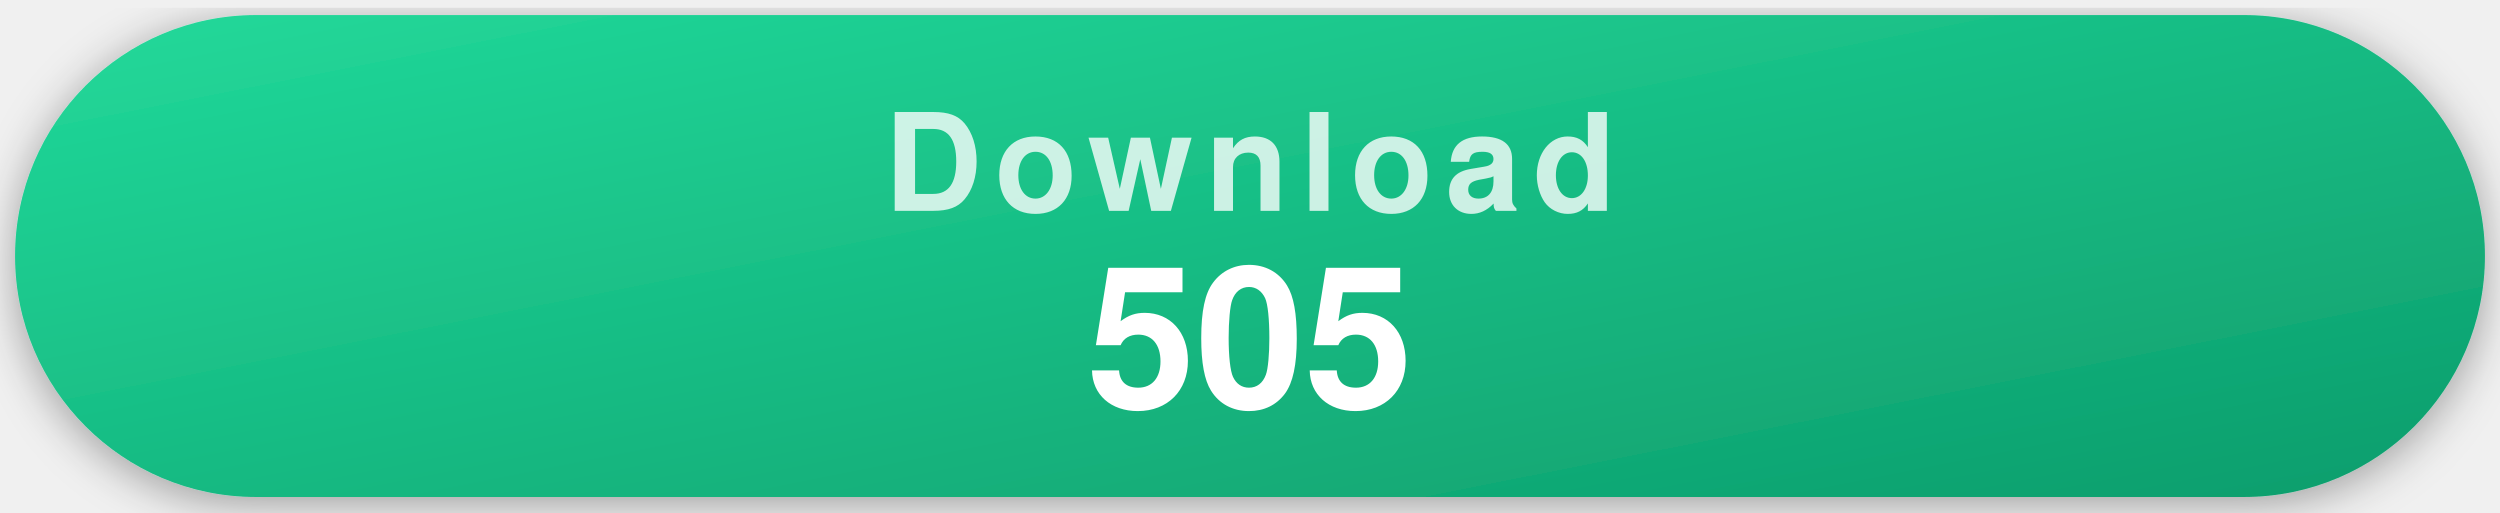
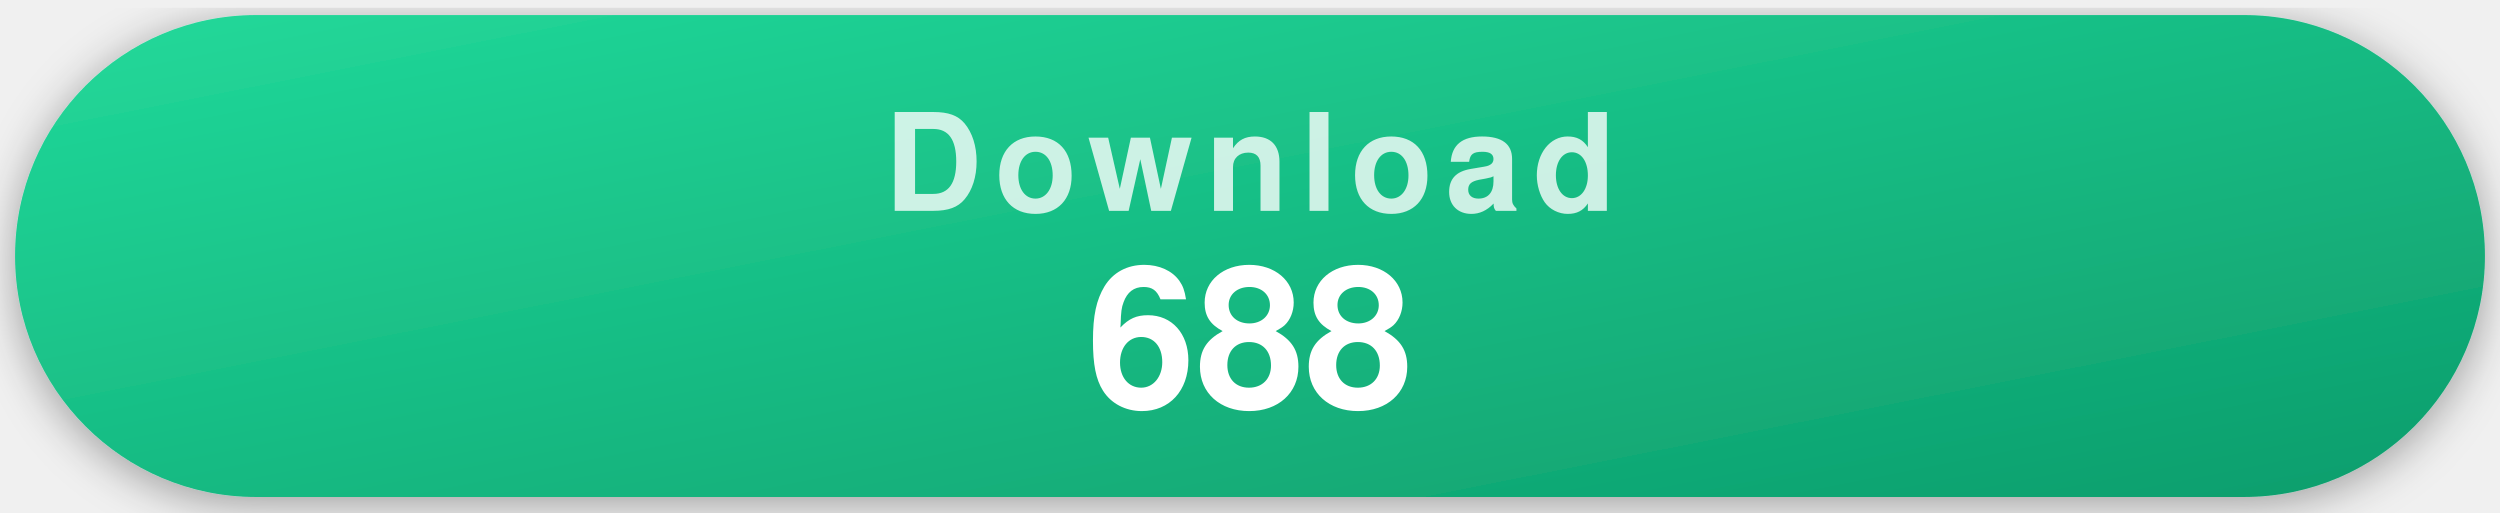
- <svg xmlns="http://www.w3.org/2000/svg" width="332" height="68" viewBox="0 0 332 68" role="img" aria-label="505 downloads">
+ <svg xmlns="http://www.w3.org/2000/svg" width="332" height="68" viewBox="0 0 332 68" role="img" aria-label="688 downloads">
  <style>
    .pill { filter: drop-shadow(0 1px 3px rgba(0,0,0,.35)); }
    .label { font-family: -apple-system, "Segoe UI", Helvetica, Arial, sans-serif; font-weight: 700; font-size: 18px; letter-spacing: .09em; text-transform: uppercase; fill: rgba(255,255,255,.78); text-anchor: middle; }
    .value { font-family: -apple-system, "Segoe UI", Helvetica, Arial, sans-serif; font-weight: 700; font-size: 26px; fill: #fff; text-anchor: middle; }
  </style>
  <defs>
    <linearGradient id="gDownload" x1="0" y1="0" x2="1" y2="1">
      <stop offset="0" stop-color="#22d99a" />
      <stop offset="1" stop-color="#0d9d6c" />
    </linearGradient>
  </defs>
  <g class="pill">
    <rect x="2" y="2" width="328" height="64" rx="32" fill="url(#gDownload)" />
    <text x="166" y="28" class="label">Download</text>
-     <text x="166" y="54" class="value">505</text>
+     <text x="166" y="54" class="value">688</text>
  </g>
</svg>
